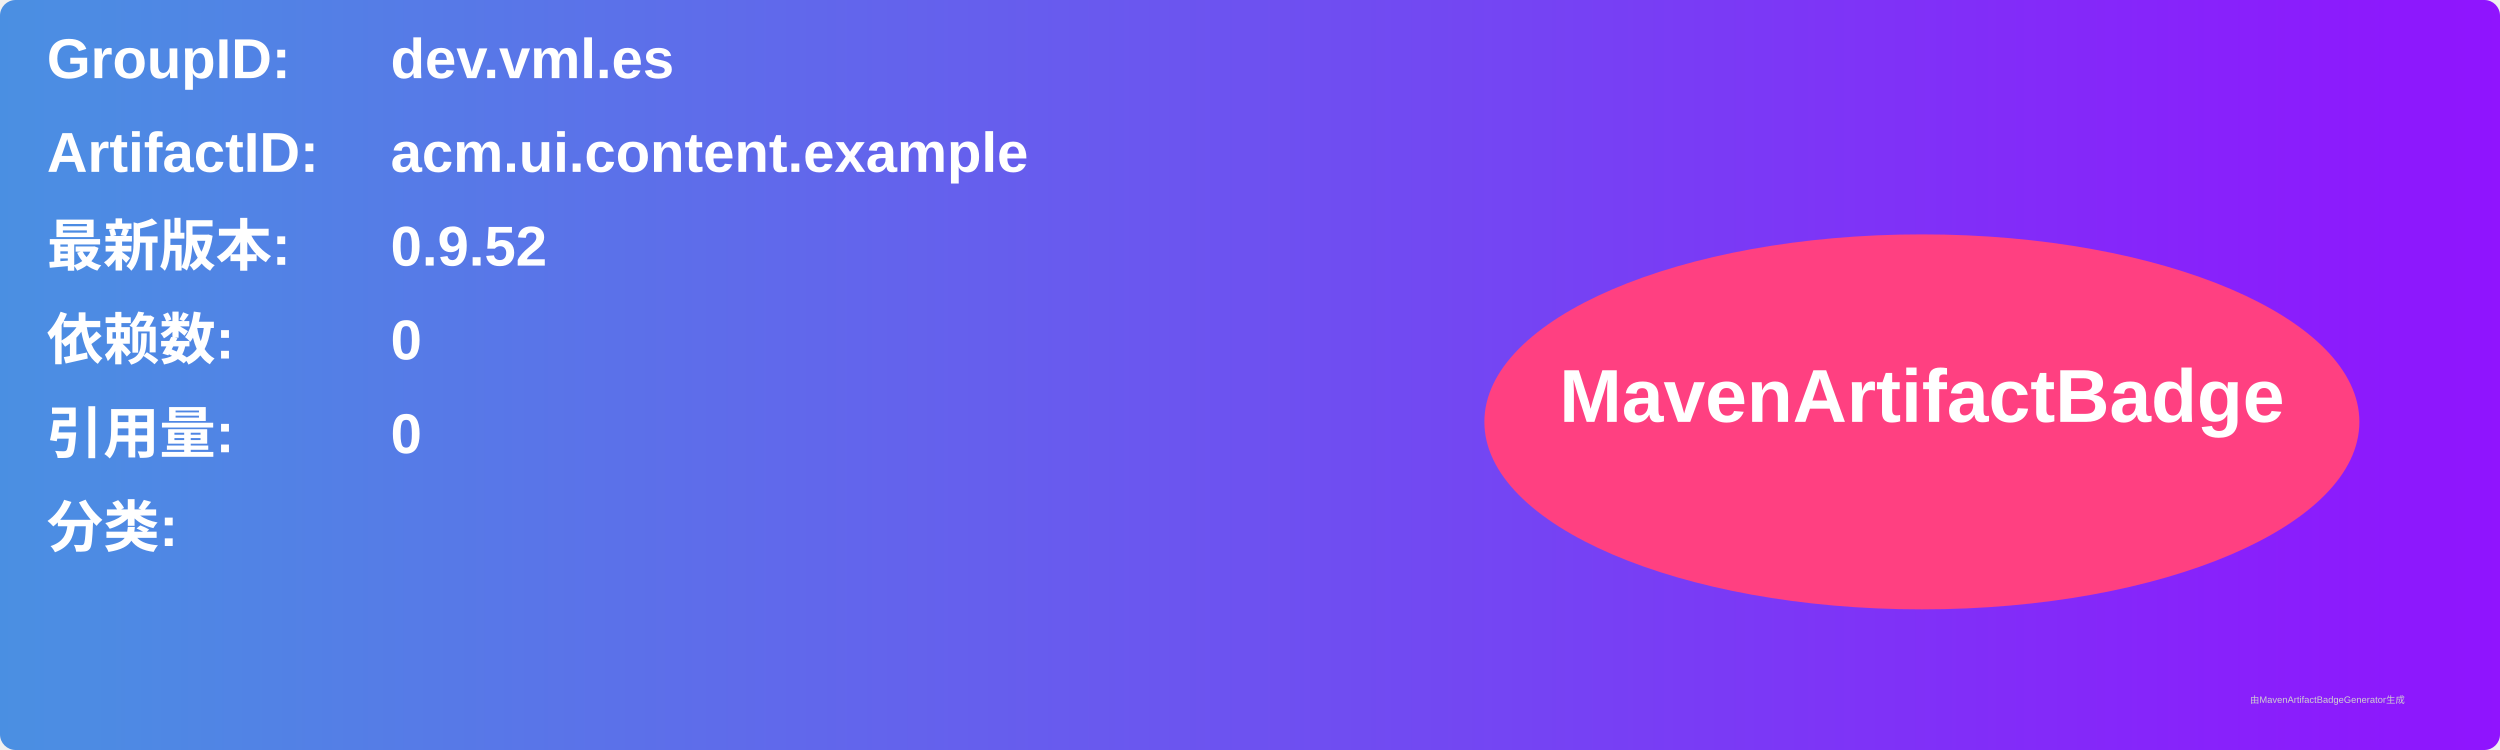
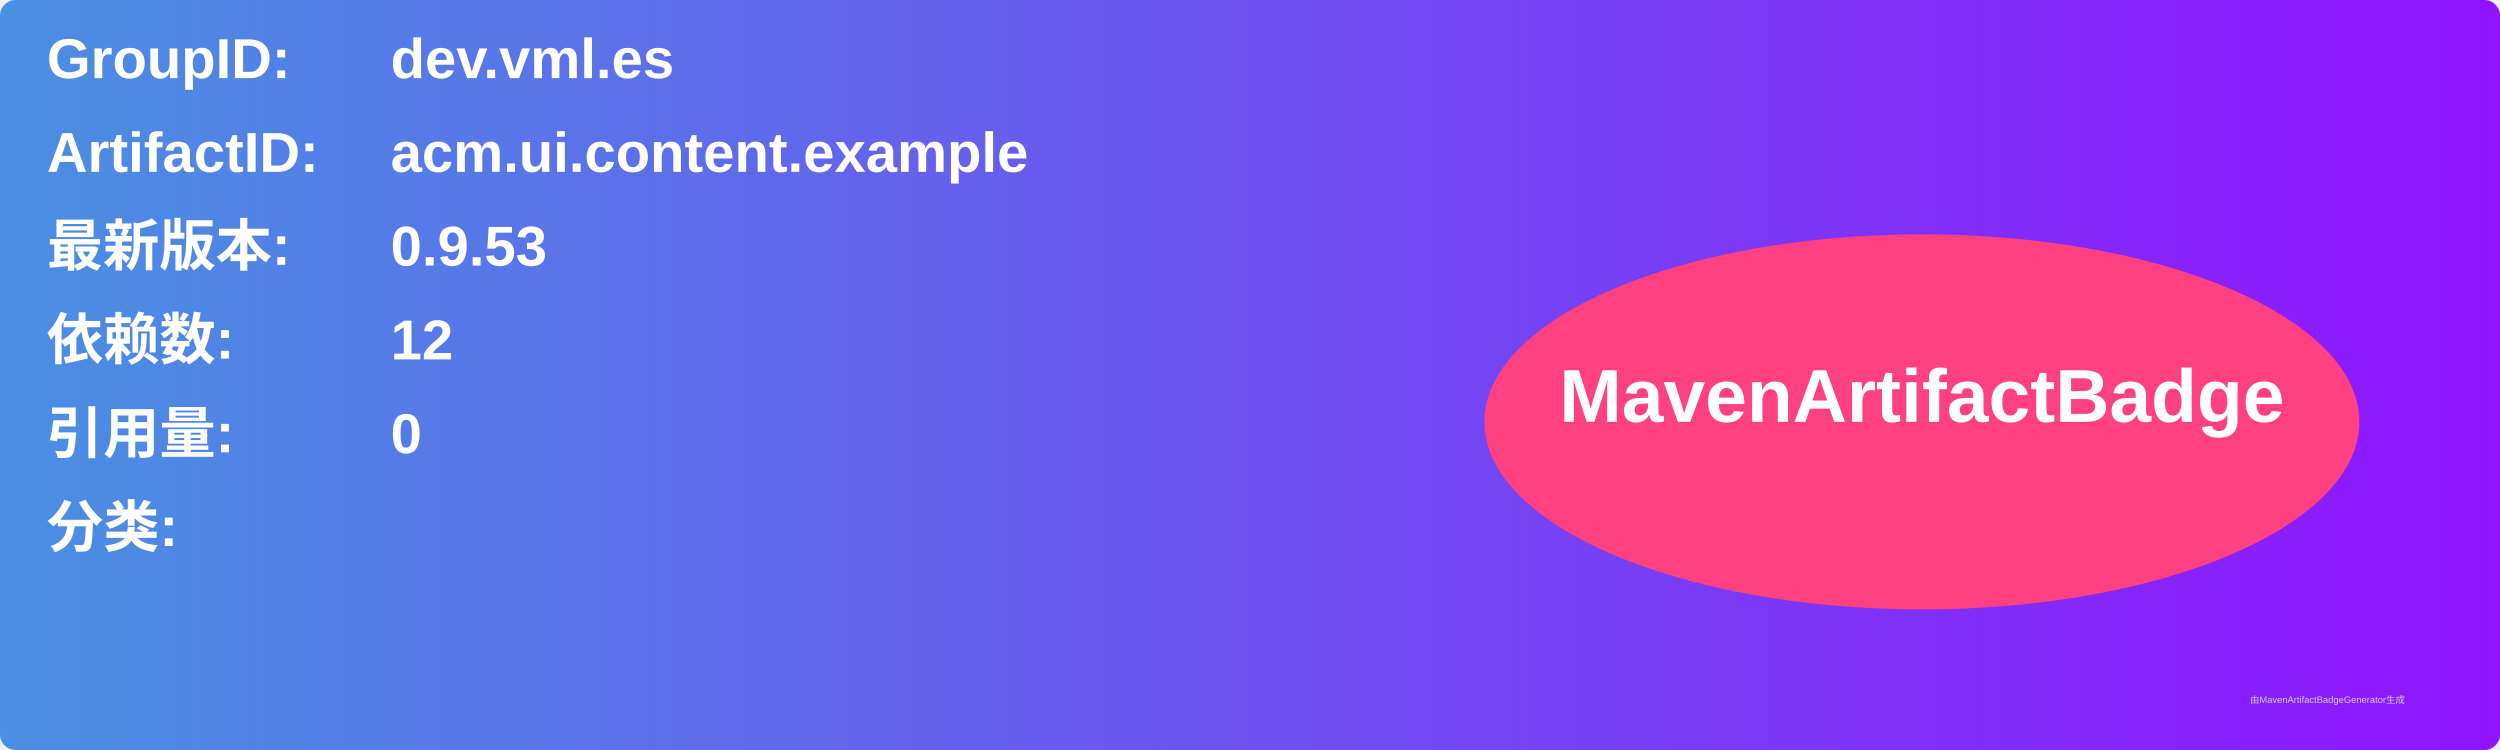
<svg xmlns="http://www.w3.org/2000/svg" width="800" height="240" viewBox="0 0 800 240">
  <linearGradient id="grad" x1="0%" y1="0%" x2="100%" y2="0%">
    <stop offset="0%" stop-color="#4a90e2" />
    <stop offset="100%" stop-color="#9013fe" />
  </linearGradient>
  <rect width="100%" height="100%" rx="5" ry="5" fill="url(#grad)" />
  <g transform="translate(15, 15)">
    <text x="0" y="10" font-family="Arial" font-size="18" fill="white" font-weight="bold" width="260">GroupID:</text>
    <text x="110" y="10" font-family="Arial" font-size="18" fill="white" font-weight="bold" width="460">dev.vml.es</text>
    <text x="0" y="40" font-family="Arial" font-size="18" fill="white" font-weight="bold" width="260">ArtifactID:</text>
    <text x="110" y="40" font-family="Arial" font-size="18" fill="white" font-weight="bold" width="460">acm.ui.content.example</text>
    <text x="0" y="70" font-family="Arial" font-size="18" fill="white" font-weight="bold">最新版本:</text>
    <text x="110" y="70" font-family="Arial" font-size="18" fill="white" font-weight="bold">
-       <tspan font-weight="bold">0.9.52</tspan>
+       <tspan font-weight="bold">0.9.53</tspan>
    </text>
    <text x="0" y="100" font-family="Arial" font-size="18" fill="white" font-weight="bold">依赖数: </text>
    <text x="110" y="100" font-family="Arial" font-size="18" fill="white">
-       <tspan font-weight="bold">0</tspan>
+       <tspan font-weight="bold">12</tspan>
    </text>
    <text x="0" y="130" font-family="Arial" font-size="18" fill="white" font-weight="bold">引用量: </text>
    <text x="110" y="130" font-family="Arial" font-size="18" fill="white">
      <tspan font-weight="bold">0</tspan>
    </text>
    <text x="0" y="160" font-family="Arial" font-size="18" fill="white" font-weight="bold">分类:</text>
    <text x="10" y="190" font-family="Arial" font-size="10" fill="white">
      <tspan font-weight="bold" />
    </text>
    <ellipse cx="600" cy="120" rx="140" ry="60" fill="#ff4081" />
    <text x="600" y="120" text-anchor="middle" font-family="Arial" font-size="24" fill="white" font-weight="bold">MavenArtifactBadge</text>
  </g>
  <text x="720" y="225" font-family="Arial" font-size="3" fill="#d0d0d0">由MavenArtifactBadgeGenerator生成</text>
</svg>
